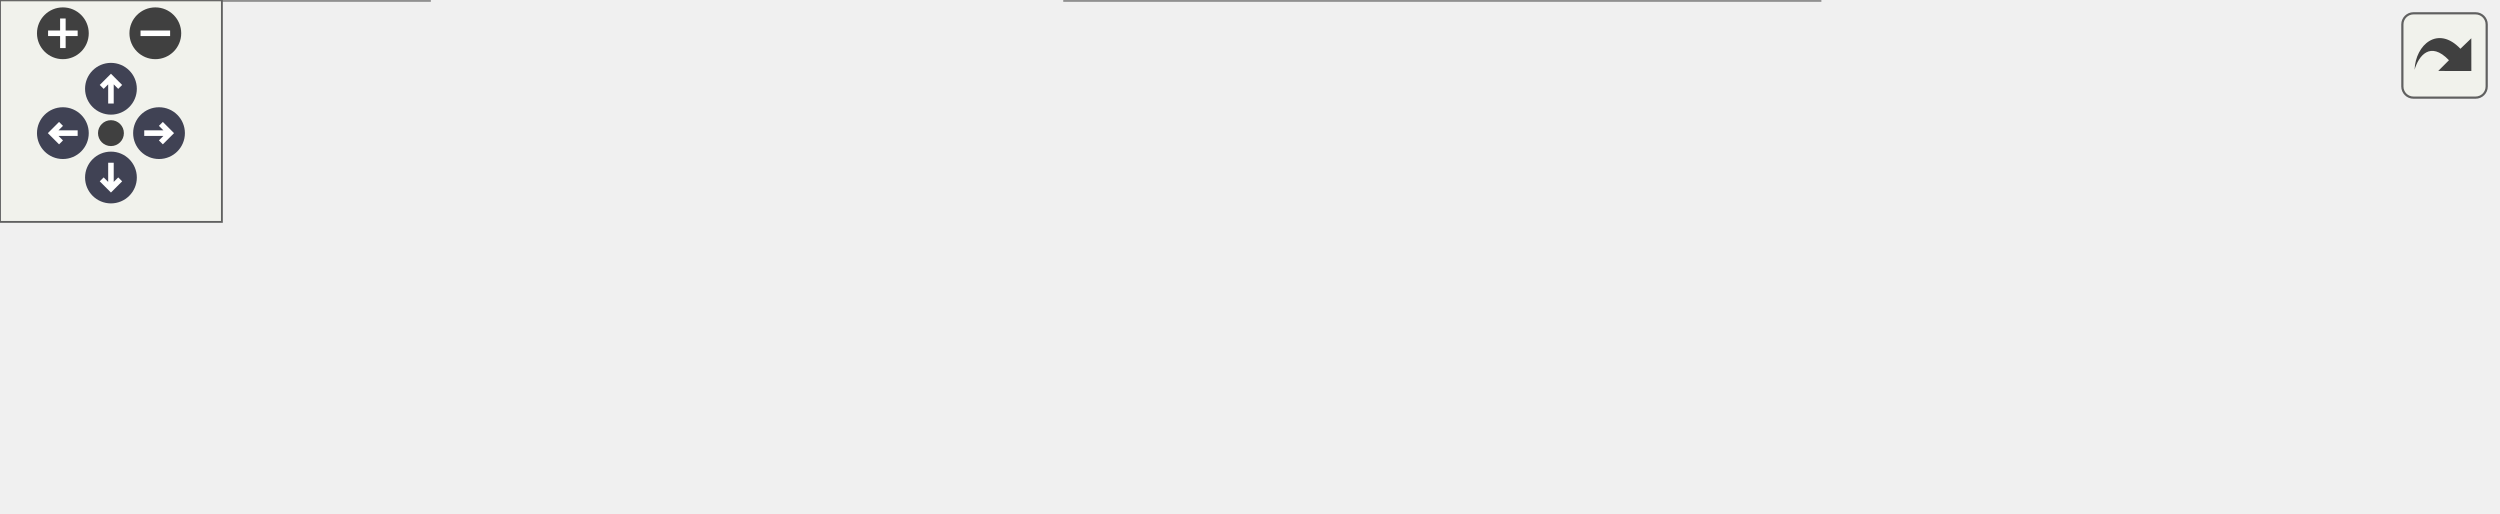
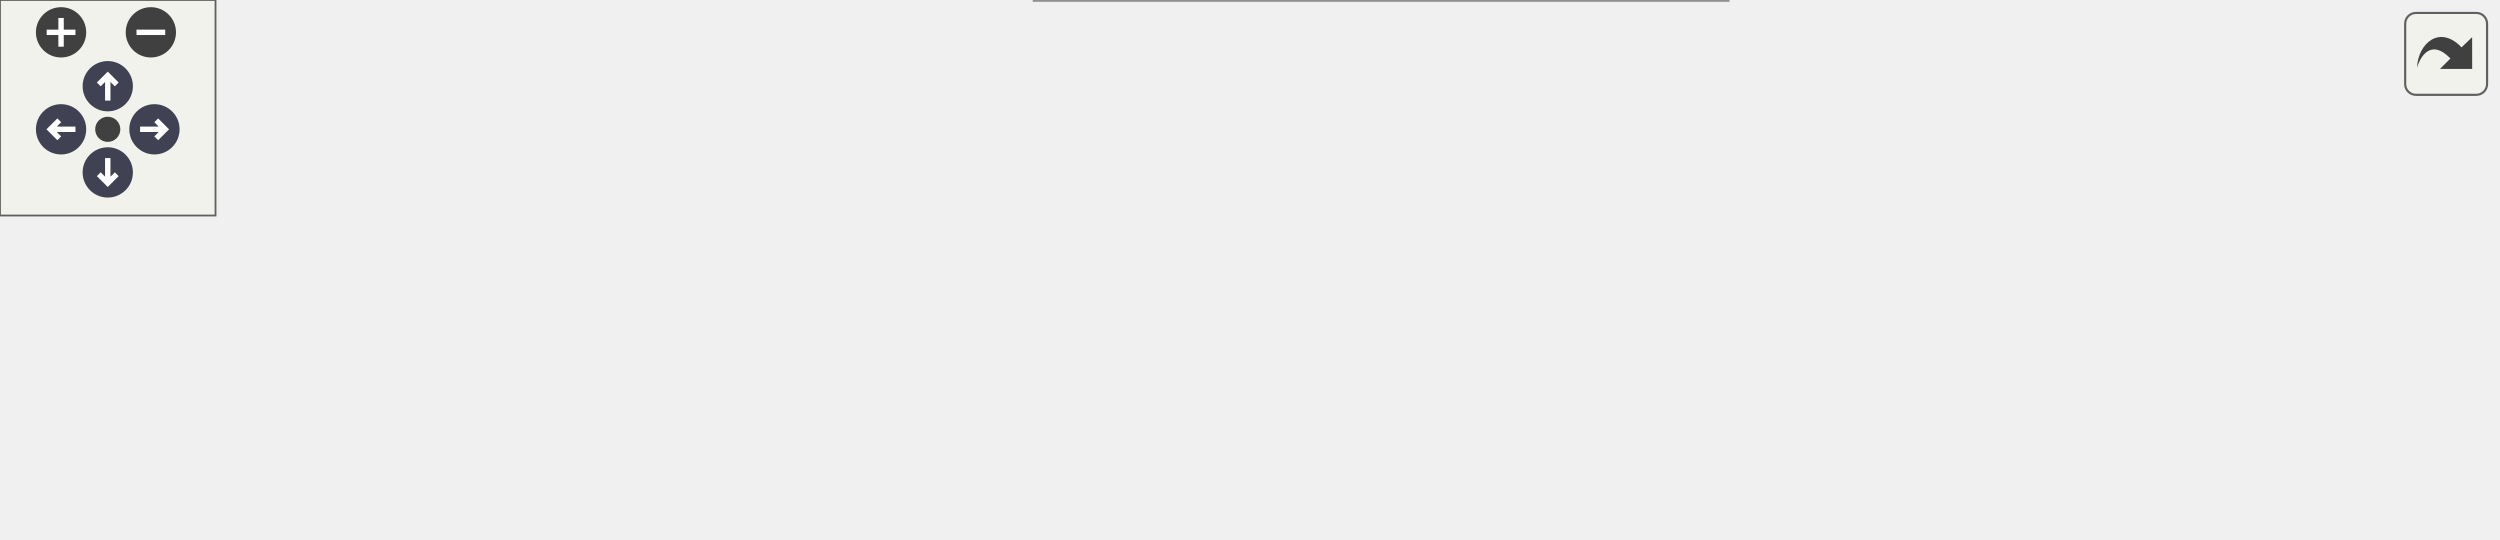
<svg xmlns="http://www.w3.org/2000/svg" xmlns:xlink="http://www.w3.org/1999/xlink" id="main" version="1.1" xml:space="preserve">
  <style type="text/css">
.node, .edge {opacity: 0.7;}
.node.selected, .edge.selected {opacity: 1;}
.edge:hover path { stroke: red; }
.edge:hover polygon { stroke: red; fill: red; }
</style>
  <defs>
    <circle id="rim" cx="0" cy="0" r="7" />
    <circle id="rim2" cx="0" cy="0" r="3.5" />
    <g id="zoomPlus">
      <use xlink:href="#rim" fill="#404040">
        <set attributeName="fill" to="#808080" begin="zoomplus.mouseover" end="zoomplus.mouseout" />
      </use>
      <path d="M-4,0h8M0,-4v8" fill="none" stroke="white" stroke-width="1.5" pointer-events="none" />
    </g>
    <g id="zoomMin">
      <use xlink:href="#rim" fill="#404040">
        <set attributeName="fill" to="#808080" begin="zoomminus.mouseover" end="zoomminus.mouseout" />
      </use>
      <path d="M-4,0h8" fill="none" stroke="white" stroke-width="1.5" pointer-events="none" />
    </g>
    <g id="arrowUp" transform="translate(30 24)">
      <use xlink:href="#rim" />
      <path pointer-events="none" fill="none" stroke="white" stroke-width="1.5" d="M0,-3.0v7 M-2.5,-0.5L0,-3.0L2.5,-0.5" />
    </g>
    <g id="arrowRight" transform="rotate(90) translate(36 -43)">
      <use xlink:href="#rim" />
      <path pointer-events="none" fill="none" stroke="white" stroke-width="1.5" d="M0,-3.0v7 M-2.5,-0.5L0,-3.0L2.5,-0.5" />
    </g>
    <g id="arrowDown" transform="rotate(180) translate(-30 -48)">
      <use xlink:href="#rim" />
      <path pointer-events="none" fill="none" stroke="white" stroke-width="1.5" d="M0,-3.0v7 M-2.5,-0.5L0,-3.0L2.5,-0.5" />
    </g>
    <g id="arrowLeft" transform="rotate(270) translate(-36 17)">
      <use xlink:href="#rim" />
      <path pointer-events="none" fill="none" stroke="white" stroke-width="1.5" d="M0,-3.0v7 M-2.5,-0.5L0,-3.0L2.5,-0.5" />
    </g>
    <g id="resetDef">
      <use xlink:href="#rim2" fill="#404040">
        <set attributeName="fill" to="#808080" begin="reset.mouseover" end="reset.mouseout" />
      </use>
    </g>
  </defs>
  <svg id="graph" class="graph">
    <g id="viewport">
      <g id="Node000001" class="node">
        <g id="a_Node000001">
          <a xlink:title="Mutable Podio-based track state container implementation.">
-             <polygon fill="#999999" stroke="#666666" points="675,-54 529,-54 529,-24 675,-24 675,-54" />
-             <text text-anchor="start" x="537" y="-42" font-family="Helvetica,sans-Serif" font-size="10.00">ActsPlugins::MutablePodio</text>
-             <text text-anchor="middle" x="602" y="-31" font-family="Helvetica,sans-Serif" font-size="10.00">TrackStateContainer</text>
+             <polygon fill="#999999" stroke="#666666" points="695,-62.5 518,-62.5 518,-32.5 695,-32.5 695,-62.5" />
+             <text text-anchor="start" x="526" y="-50.5" font-family="Helvetica,sans-Serif" font-size="10.00">ActsPlugins::MutablePodio</text>
+             <text text-anchor="middle" x="606.5" y="-39.5" font-family="Helvetica,sans-Serif" font-size="10.00">TrackStateContainer&lt; holder_t &gt;</text>
          </a>
        </g>
      </g>
      <g id="Node000002" class="node">
        <g id="a_Node000002">
          <a xlink:href="class_acts_plugins_1_1_podio_track_state_container_base.html" target="_top" xlink:title="Base class for PODIO track state containers.">
-             <polygon fill="white" stroke="#666666" points="468.5,-78 311.5,-78 311.5,-48 468.5,-48 468.5,-78" />
-             <text text-anchor="start" x="319.5" y="-66" font-family="Helvetica,sans-Serif" font-size="10.00">ActsPlugins::PodioTrackState</text>
-             <text text-anchor="middle" x="390" y="-55" font-family="Helvetica,sans-Serif" font-size="10.00">ContainerBase</text>
+             <polygon fill="white" stroke="#666666" points="463,-89.5 306,-89.5 306,-59.5 463,-59.5 463,-89.5" />
+             <text text-anchor="start" x="314" y="-77.5" font-family="Helvetica,sans-Serif" font-size="10.00">ActsPlugins::PodioTrackState</text>
+             <text text-anchor="middle" x="384.5" y="-66.5" font-family="Helvetica,sans-Serif" font-size="10.00">ContainerBase</text>
          </a>
        </g>
      </g>
      <g id="edge1_Node000001_Node000002" class="edge">
        <g id="a_edge1_Node000001_Node000002">
          <a xlink:title=" ">
-             <path fill="none" stroke="#63b8ff" d="M478.89,-52.96C495.56,-51.05 512.83,-49.08 528.94,-47.24" />
-             <polygon fill="#63b8ff" stroke="#63b8ff" points="478.14,-49.52 468.6,-54.13 478.93,-56.47 478.14,-49.52" />
+             <path fill="none" stroke="#63b8ff" d="M473.13,-63.75C487.82,-61.94 503.06,-60.07 517.76,-58.27" />
+             <polygon fill="#63b8ff" stroke="#63b8ff" points="472.56,-60.29 463.06,-64.98 473.42,-67.24 472.56,-60.29" />
          </a>
        </g>
      </g>
      <g id="Node000003" class="node">
        <g id="a_Node000003">
          <a xlink:href="class_acts_1_1_multi_trajectory.html" target="_top" xlink:title=" ">
-             <polygon fill="white" stroke="#666666" points="492,-30 288,-30 288,0 492,0 492,-30" />
-             <text text-anchor="start" x="296" y="-18" font-family="Helvetica,sans-Serif" font-size="10.00">Acts::MultiTrajectory</text>
-             <text text-anchor="middle" x="390" y="-7" font-family="Helvetica,sans-Serif" font-size="10.00">&lt; MutablePodioTrackStateContainer &gt;</text>
+             <polygon fill="white" stroke="#666666" points="481,-41 288,-41 288,0 481,0 481,-41" />
+             <text text-anchor="start" x="296" y="-29" font-family="Helvetica,sans-Serif" font-size="10.00">Acts::MultiTrajectory</text>
+             <text text-anchor="start" x="296" y="-18" font-family="Helvetica,sans-Serif" font-size="10.00">&lt; MutablePodioTrackStateContainer</text>
+             <text text-anchor="middle" x="384.5" y="-7" font-family="Helvetica,sans-Serif" font-size="10.00">&lt; holder_t &gt; &gt;</text>
          </a>
        </g>
      </g>
      <g id="edge2_Node000001_Node000003" class="edge">
        <g id="a_edge2_Node000001_Node000003">
          <a xlink:title=" ">
-             <path fill="none" stroke="#63b8ff" d="M502.18,-27.71C511.18,-28.73 520.12,-29.76 528.73,-30.74" />
-             <polygon fill="#63b8ff" stroke="#63b8ff" points="502.33,-24.2 492,-26.54 501.54,-31.16 502.33,-24.2" />
+             <path fill="none" stroke="#63b8ff" d="M491.06,-33.46C499.97,-34.55 508.92,-35.65 517.67,-36.72" />
+             <polygon fill="#63b8ff" stroke="#63b8ff" points="491.39,-29.97 481.04,-32.22 490.53,-36.92 491.39,-29.97" />
          </a>
        </g>
      </g>
      <g id="Node000004" class="node">
        <g id="a_Node000004">
          <a xlink:href="class_acts_1_1_multi_trajectory.html" target="_top" xlink:title="Store a trajectory of track states with multiple components.">
-             <polygon fill="white" stroke="#666666" points="116,-30 0,-30 0,0 116,0 116,-30" />
-             <text text-anchor="start" x="8" y="-18" font-family="Helvetica,sans-Serif" font-size="10.00">Acts::MultiTrajectory</text>
-             <text text-anchor="middle" x="58" y="-7" font-family="Helvetica,sans-Serif" font-size="10.00">&lt; derived_t &gt;</text>
+             <polygon fill="white" stroke="#666666" points="116,-35.5 0,-35.5 0,-5.5 116,-5.5 116,-35.5" />
+             <text text-anchor="start" x="8" y="-23.5" font-family="Helvetica,sans-Serif" font-size="10.00">Acts::MultiTrajectory</text>
+             <text text-anchor="middle" x="58" y="-12.5" font-family="Helvetica,sans-Serif" font-size="10.00">&lt; derived_t &gt;</text>
          </a>
        </g>
      </g>
      <g id="edge3_Node000003_Node000004" class="edge">
        <g id="a_edge3_Node000003_Node000004">
          <a xlink:title=" ">
-             <path fill="none" stroke="orange" stroke-dasharray="5,2" d="M126.37,-15C172.87,-15 235.52,-15 287.97,-15" />
-             <polygon fill="orange" stroke="orange" points="126.1,-11.5 116.1,-15 126.1,-18.5 126.1,-11.5" />
+             <path fill="none" stroke="orange" stroke-dasharray="5,2" d="M126.27,-20.5C172.95,-20.5 235.82,-20.5 287.72,-20.5" />
+             <polygon fill="orange" stroke="orange" points="126.27,-17 116.27,-20.5 126.27,-24 126.27,-17" />
          </a>
        </g>
-         <text text-anchor="start" x="137" y="-36" font-family="Helvetica,sans-Serif" font-size="10.00" fill="grey">&lt; MutablePodioTrackState</text>
-         <text text-anchor="start" x="137" y="-21" font-family="Helvetica,sans-Serif" font-size="10.00" fill="grey">  Container &gt;</text>
+         <text text-anchor="start" x="137" y="-41.5" font-family="Helvetica,sans-Serif" font-size="10.00" fill="grey">&lt; MutablePodioTrackState</text>
+         <text text-anchor="start" x="137" y="-26.5" font-family="Helvetica,sans-Serif" font-size="10.00" fill="grey">  Container&lt; holder_t &gt; &gt;</text>
      </g>
    </g>
  </svg>
  <g id="navigator" transform="translate(0 0)" fill="#404254">
    <rect fill="#f2f5e9" fill-opacity="0.5" stroke="#606060" stroke-width=".5" x="0" y="0" width="60" height="60" />
    <use id="zoomplus" xlink:href="#zoomPlus" x="17" y="9" />
    <use id="zoomminus" xlink:href="#zoomMin" x="42" y="9" />
    <use id="reset" xlink:href="#resetDef" x="30" y="36" />
    <use id="arrowup" xlink:href="#arrowUp" x="0" y="0" />
    <use id="arrowright" xlink:href="#arrowRight" x="0" y="0" />
    <use id="arrowdown" xlink:href="#arrowDown" x="0" y="0" />
    <use id="arrowleft" xlink:href="#arrowLeft" x="0" y="0" />
  </g>
  <svg viewBox="0 0 15 15" width="100%" height="30px" preserveAspectRatio="xMaxYMin meet">
    <g id="arrow_out" transform="scale(0.3 0.3)">
      <a xlink:href="class_acts_plugins_1_1_mutable_podio_track_state_container__inherit__graph_org.svg" target="_base">
        <rect id="button" ry="5" rx="5" y="6" x="6" height="38" width="38" fill="#f2f5e9" fill-opacity="0.5" stroke="#606060" stroke-width="1.0" />
        <path id="arrow" d="M 11.5,31.437 C 11.94,20.098 22.043,11.323 32.159,21.979 L 37.069,17.246 C 37.069,17.246 37.088,32 37.088,32 L 22.16,31.978 C 22.16,31.978 26.998,27.14 26.998,27.14 C 18.529,18.264 13.292,25.23 11.5,31.437 z" style="fill:#404040;" />
      </a>
    </g>
  </svg>
  <style type="text/css">

[data-mouse-over-selected='false'] { opacity: 0.7; }
[data-mouse-over-selected='true']  { opacity: 1.0; }

</style>
</svg>
